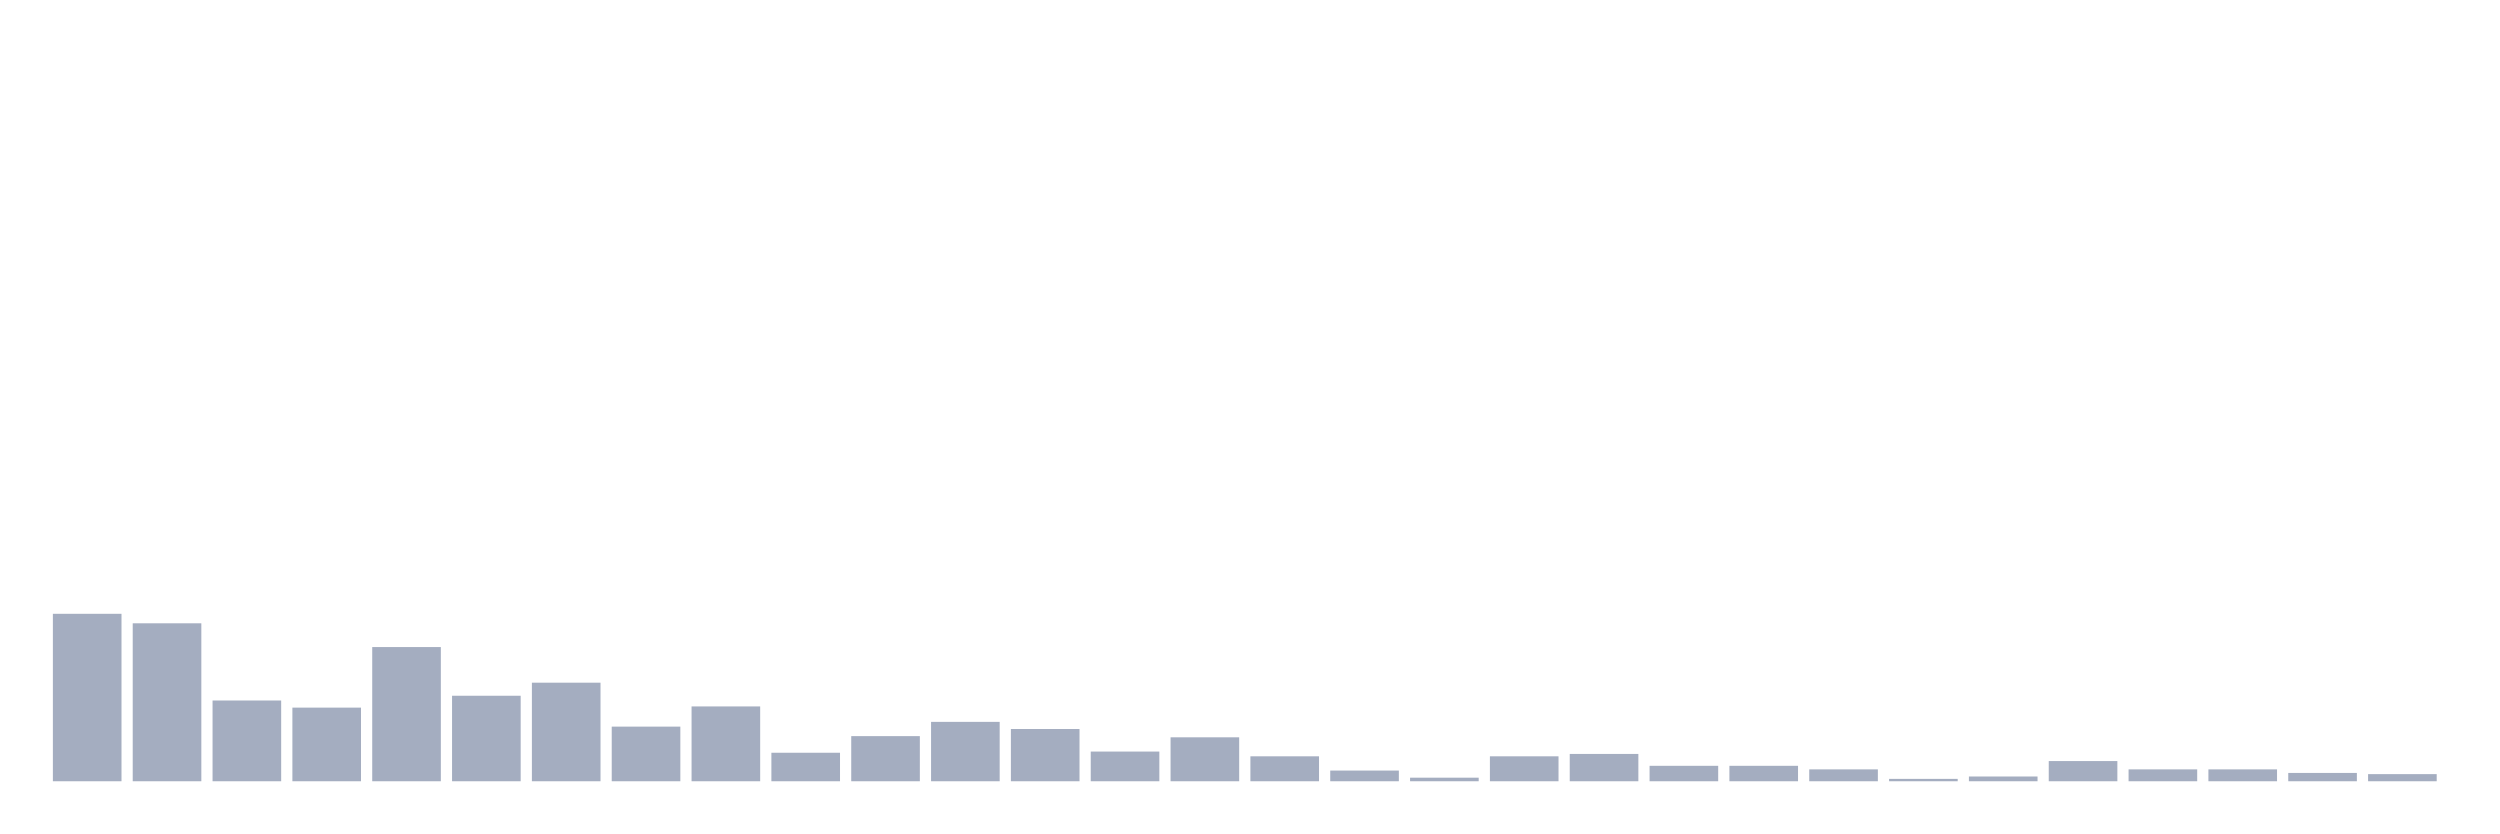
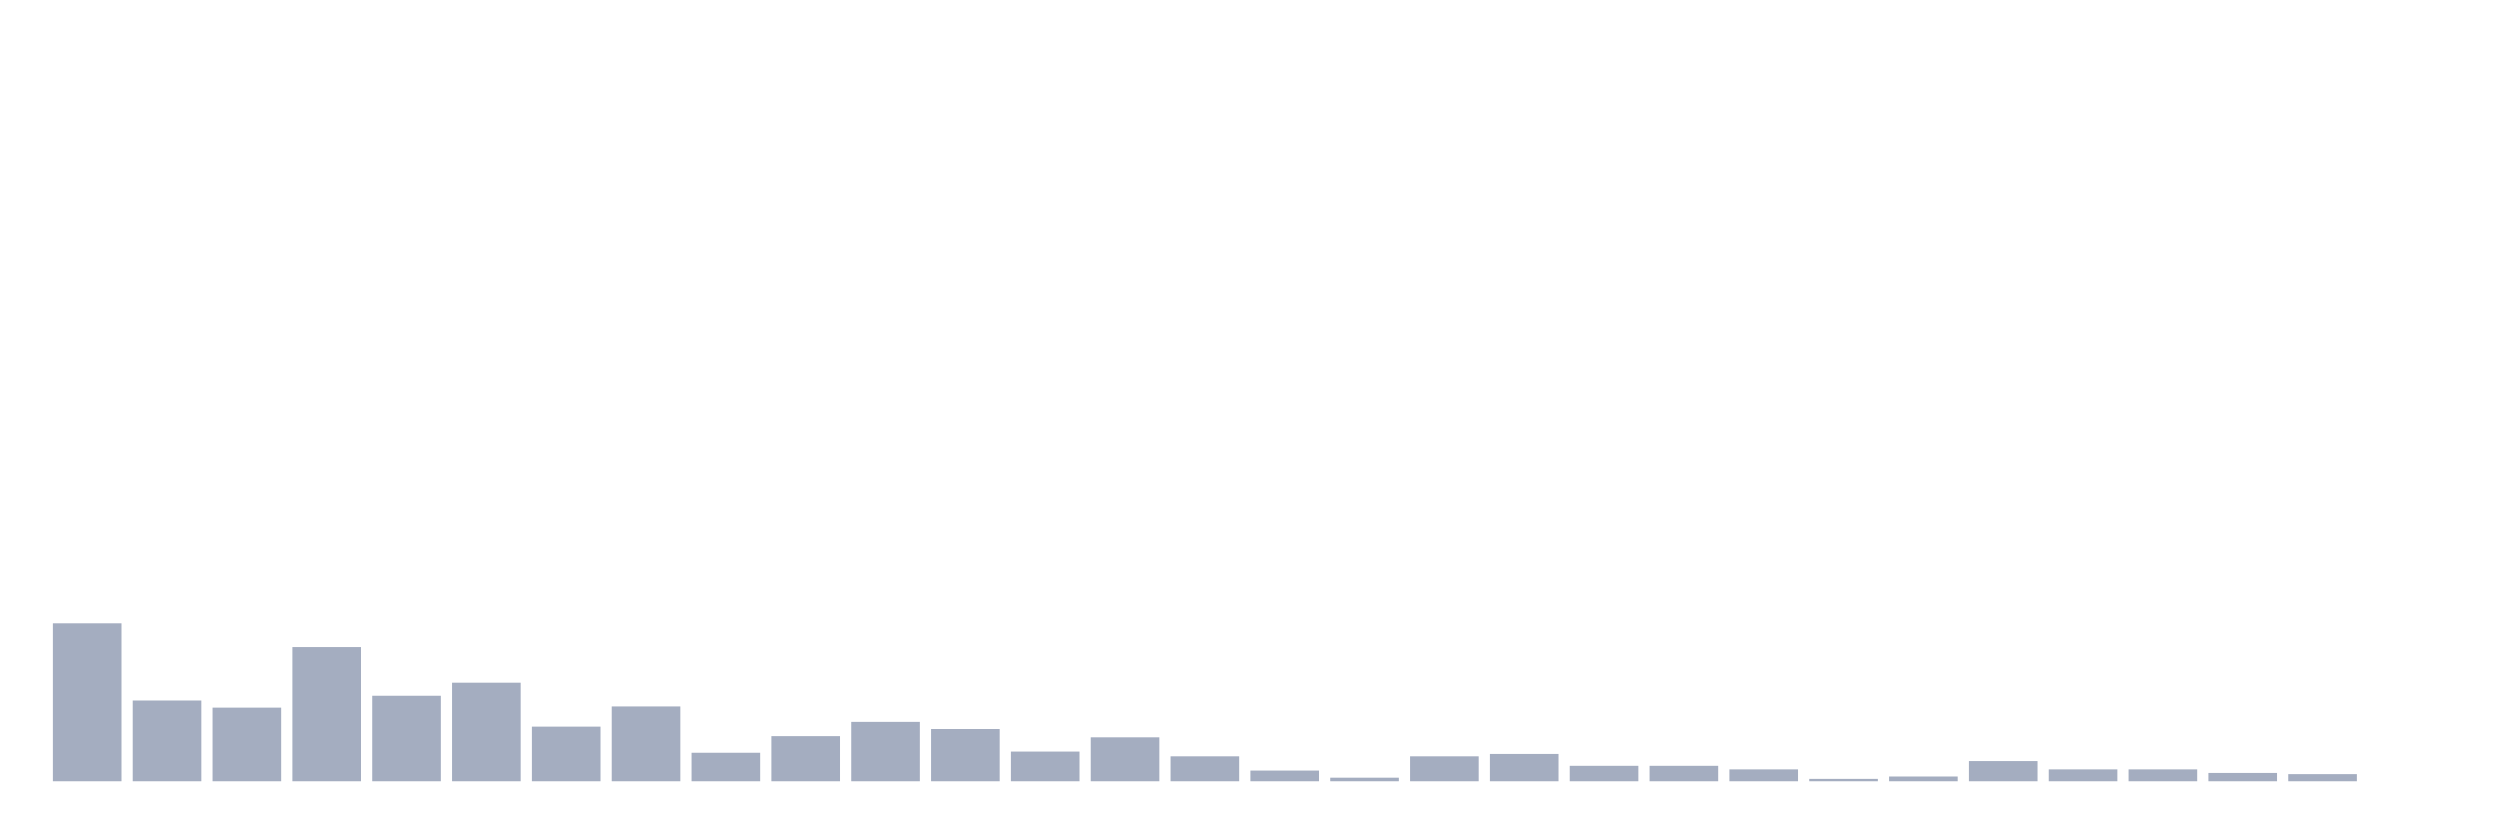
<svg xmlns="http://www.w3.org/2000/svg" viewBox="0 0 480 160">
  <g transform="translate(10,10)">
-     <rect class="bar" x="0.153" width="13.175" y="107.85" height="32.15" fill="rgb(164,173,192)" />
-     <rect class="bar" x="15.482" width="13.175" y="109.674" height="30.326" fill="rgb(164,173,192)" />
-     <rect class="bar" x="30.81" width="13.175" y="124.495" height="15.505" fill="rgb(164,173,192)" />
-     <rect class="bar" x="46.138" width="13.175" y="125.863" height="14.137" fill="rgb(164,173,192)" />
-     <rect class="bar" x="61.466" width="13.175" y="114.235" height="25.765" fill="rgb(164,173,192)" />
-     <rect class="bar" x="76.794" width="13.175" y="123.583" height="16.417" fill="rgb(164,173,192)" />
-     <rect class="bar" x="92.123" width="13.175" y="121.075" height="18.925" fill="rgb(164,173,192)" />
-     <rect class="bar" x="107.451" width="13.175" y="129.511" height="10.489" fill="rgb(164,173,192)" />
-     <rect class="bar" x="122.779" width="13.175" y="125.635" height="14.365" fill="rgb(164,173,192)" />
-     <rect class="bar" x="138.107" width="13.175" y="134.528" height="5.472" fill="rgb(164,173,192)" />
-     <rect class="bar" x="153.436" width="13.175" y="131.336" height="8.664" fill="rgb(164,173,192)" />
-     <rect class="bar" x="168.764" width="13.175" y="128.599" height="11.401" fill="rgb(164,173,192)" />
-     <rect class="bar" x="184.092" width="13.175" y="129.967" height="10.033" fill="rgb(164,173,192)" />
-     <rect class="bar" x="199.42" width="13.175" y="134.3" height="5.7" fill="rgb(164,173,192)" />
-     <rect class="bar" x="214.748" width="13.175" y="131.564" height="8.436" fill="rgb(164,173,192)" />
-     <rect class="bar" x="230.077" width="13.175" y="135.212" height="4.788" fill="rgb(164,173,192)" />
-     <rect class="bar" x="245.405" width="13.175" y="137.948" height="2.052" fill="rgb(164,173,192)" />
-     <rect class="bar" x="260.733" width="13.175" y="139.316" height="0.684" fill="rgb(164,173,192)" />
-     <rect class="bar" x="276.061" width="13.175" y="135.212" height="4.788" fill="rgb(164,173,192)" />
-     <rect class="bar" x="291.39" width="13.175" y="134.756" height="5.244" fill="rgb(164,173,192)" />
+     <rect class="bar" x="0.153" width="13.175" y="109.674" height="30.326" fill="rgb(164,173,192)" />
+     <rect class="bar" x="15.482" width="13.175" y="124.495" height="15.505" fill="rgb(164,173,192)" />
+     <rect class="bar" x="30.81" width="13.175" y="125.863" height="14.137" fill="rgb(164,173,192)" />
+     <rect class="bar" x="46.138" width="13.175" y="114.235" height="25.765" fill="rgb(164,173,192)" />
+     <rect class="bar" x="61.466" width="13.175" y="123.583" height="16.417" fill="rgb(164,173,192)" />
+     <rect class="bar" x="76.794" width="13.175" y="121.075" height="18.925" fill="rgb(164,173,192)" />
+     <rect class="bar" x="92.123" width="13.175" y="129.511" height="10.489" fill="rgb(164,173,192)" />
+     <rect class="bar" x="107.451" width="13.175" y="125.635" height="14.365" fill="rgb(164,173,192)" />
+     <rect class="bar" x="122.779" width="13.175" y="134.528" height="5.472" fill="rgb(164,173,192)" />
+     <rect class="bar" x="138.107" width="13.175" y="131.336" height="8.664" fill="rgb(164,173,192)" />
+     <rect class="bar" x="153.436" width="13.175" y="128.599" height="11.401" fill="rgb(164,173,192)" />
+     <rect class="bar" x="168.764" width="13.175" y="129.967" height="10.033" fill="rgb(164,173,192)" />
+     <rect class="bar" x="184.092" width="13.175" y="134.3" height="5.7" fill="rgb(164,173,192)" />
+     <rect class="bar" x="199.42" width="13.175" y="131.564" height="8.436" fill="rgb(164,173,192)" />
+     <rect class="bar" x="214.748" width="13.175" y="135.212" height="4.788" fill="rgb(164,173,192)" />
+     <rect class="bar" x="230.077" width="13.175" y="137.948" height="2.052" fill="rgb(164,173,192)" />
+     <rect class="bar" x="245.405" width="13.175" y="139.316" height="0.684" fill="rgb(164,173,192)" />
+     <rect class="bar" x="260.733" width="13.175" y="135.212" height="4.788" fill="rgb(164,173,192)" />
+     <rect class="bar" x="276.061" width="13.175" y="134.756" height="5.244" fill="rgb(164,173,192)" />
+     <rect class="bar" x="291.39" width="13.175" y="137.036" height="2.964" fill="rgb(164,173,192)" />
    <rect class="bar" x="306.718" width="13.175" y="137.036" height="2.964" fill="rgb(164,173,192)" />
-     <rect class="bar" x="322.046" width="13.175" y="137.036" height="2.964" fill="rgb(164,173,192)" />
-     <rect class="bar" x="337.374" width="13.175" y="137.72" height="2.28" fill="rgb(164,173,192)" />
-     <rect class="bar" x="352.702" width="13.175" y="139.544" height="0.456" fill="rgb(164,173,192)" />
-     <rect class="bar" x="368.031" width="13.175" y="139.088" height="0.912" fill="rgb(164,173,192)" />
-     <rect class="bar" x="383.359" width="13.175" y="136.124" height="3.876" fill="rgb(164,173,192)" />
+     <rect class="bar" x="322.046" width="13.175" y="137.72" height="2.28" fill="rgb(164,173,192)" />
+     <rect class="bar" x="337.374" width="13.175" y="139.544" height="0.456" fill="rgb(164,173,192)" />
+     <rect class="bar" x="352.702" width="13.175" y="139.088" height="0.912" fill="rgb(164,173,192)" />
+     <rect class="bar" x="368.031" width="13.175" y="136.124" height="3.876" fill="rgb(164,173,192)" />
+     <rect class="bar" x="383.359" width="13.175" y="137.72" height="2.28" fill="rgb(164,173,192)" />
    <rect class="bar" x="398.687" width="13.175" y="137.72" height="2.28" fill="rgb(164,173,192)" />
-     <rect class="bar" x="414.015" width="13.175" y="137.72" height="2.28" fill="rgb(164,173,192)" />
-     <rect class="bar" x="429.344" width="13.175" y="138.404" height="1.596" fill="rgb(164,173,192)" />
-     <rect class="bar" x="444.672" width="13.175" y="138.632" height="1.368" fill="rgb(164,173,192)" />
+     <rect class="bar" x="414.015" width="13.175" y="138.404" height="1.596" fill="rgb(164,173,192)" />
+     <rect class="bar" x="429.344" width="13.175" y="138.632" height="1.368" fill="rgb(164,173,192)" />
+     <rect class="bar" x="444.672" width="13.175" y="140" height="0" fill="rgb(164,173,192)" />
  </g>
</svg>
